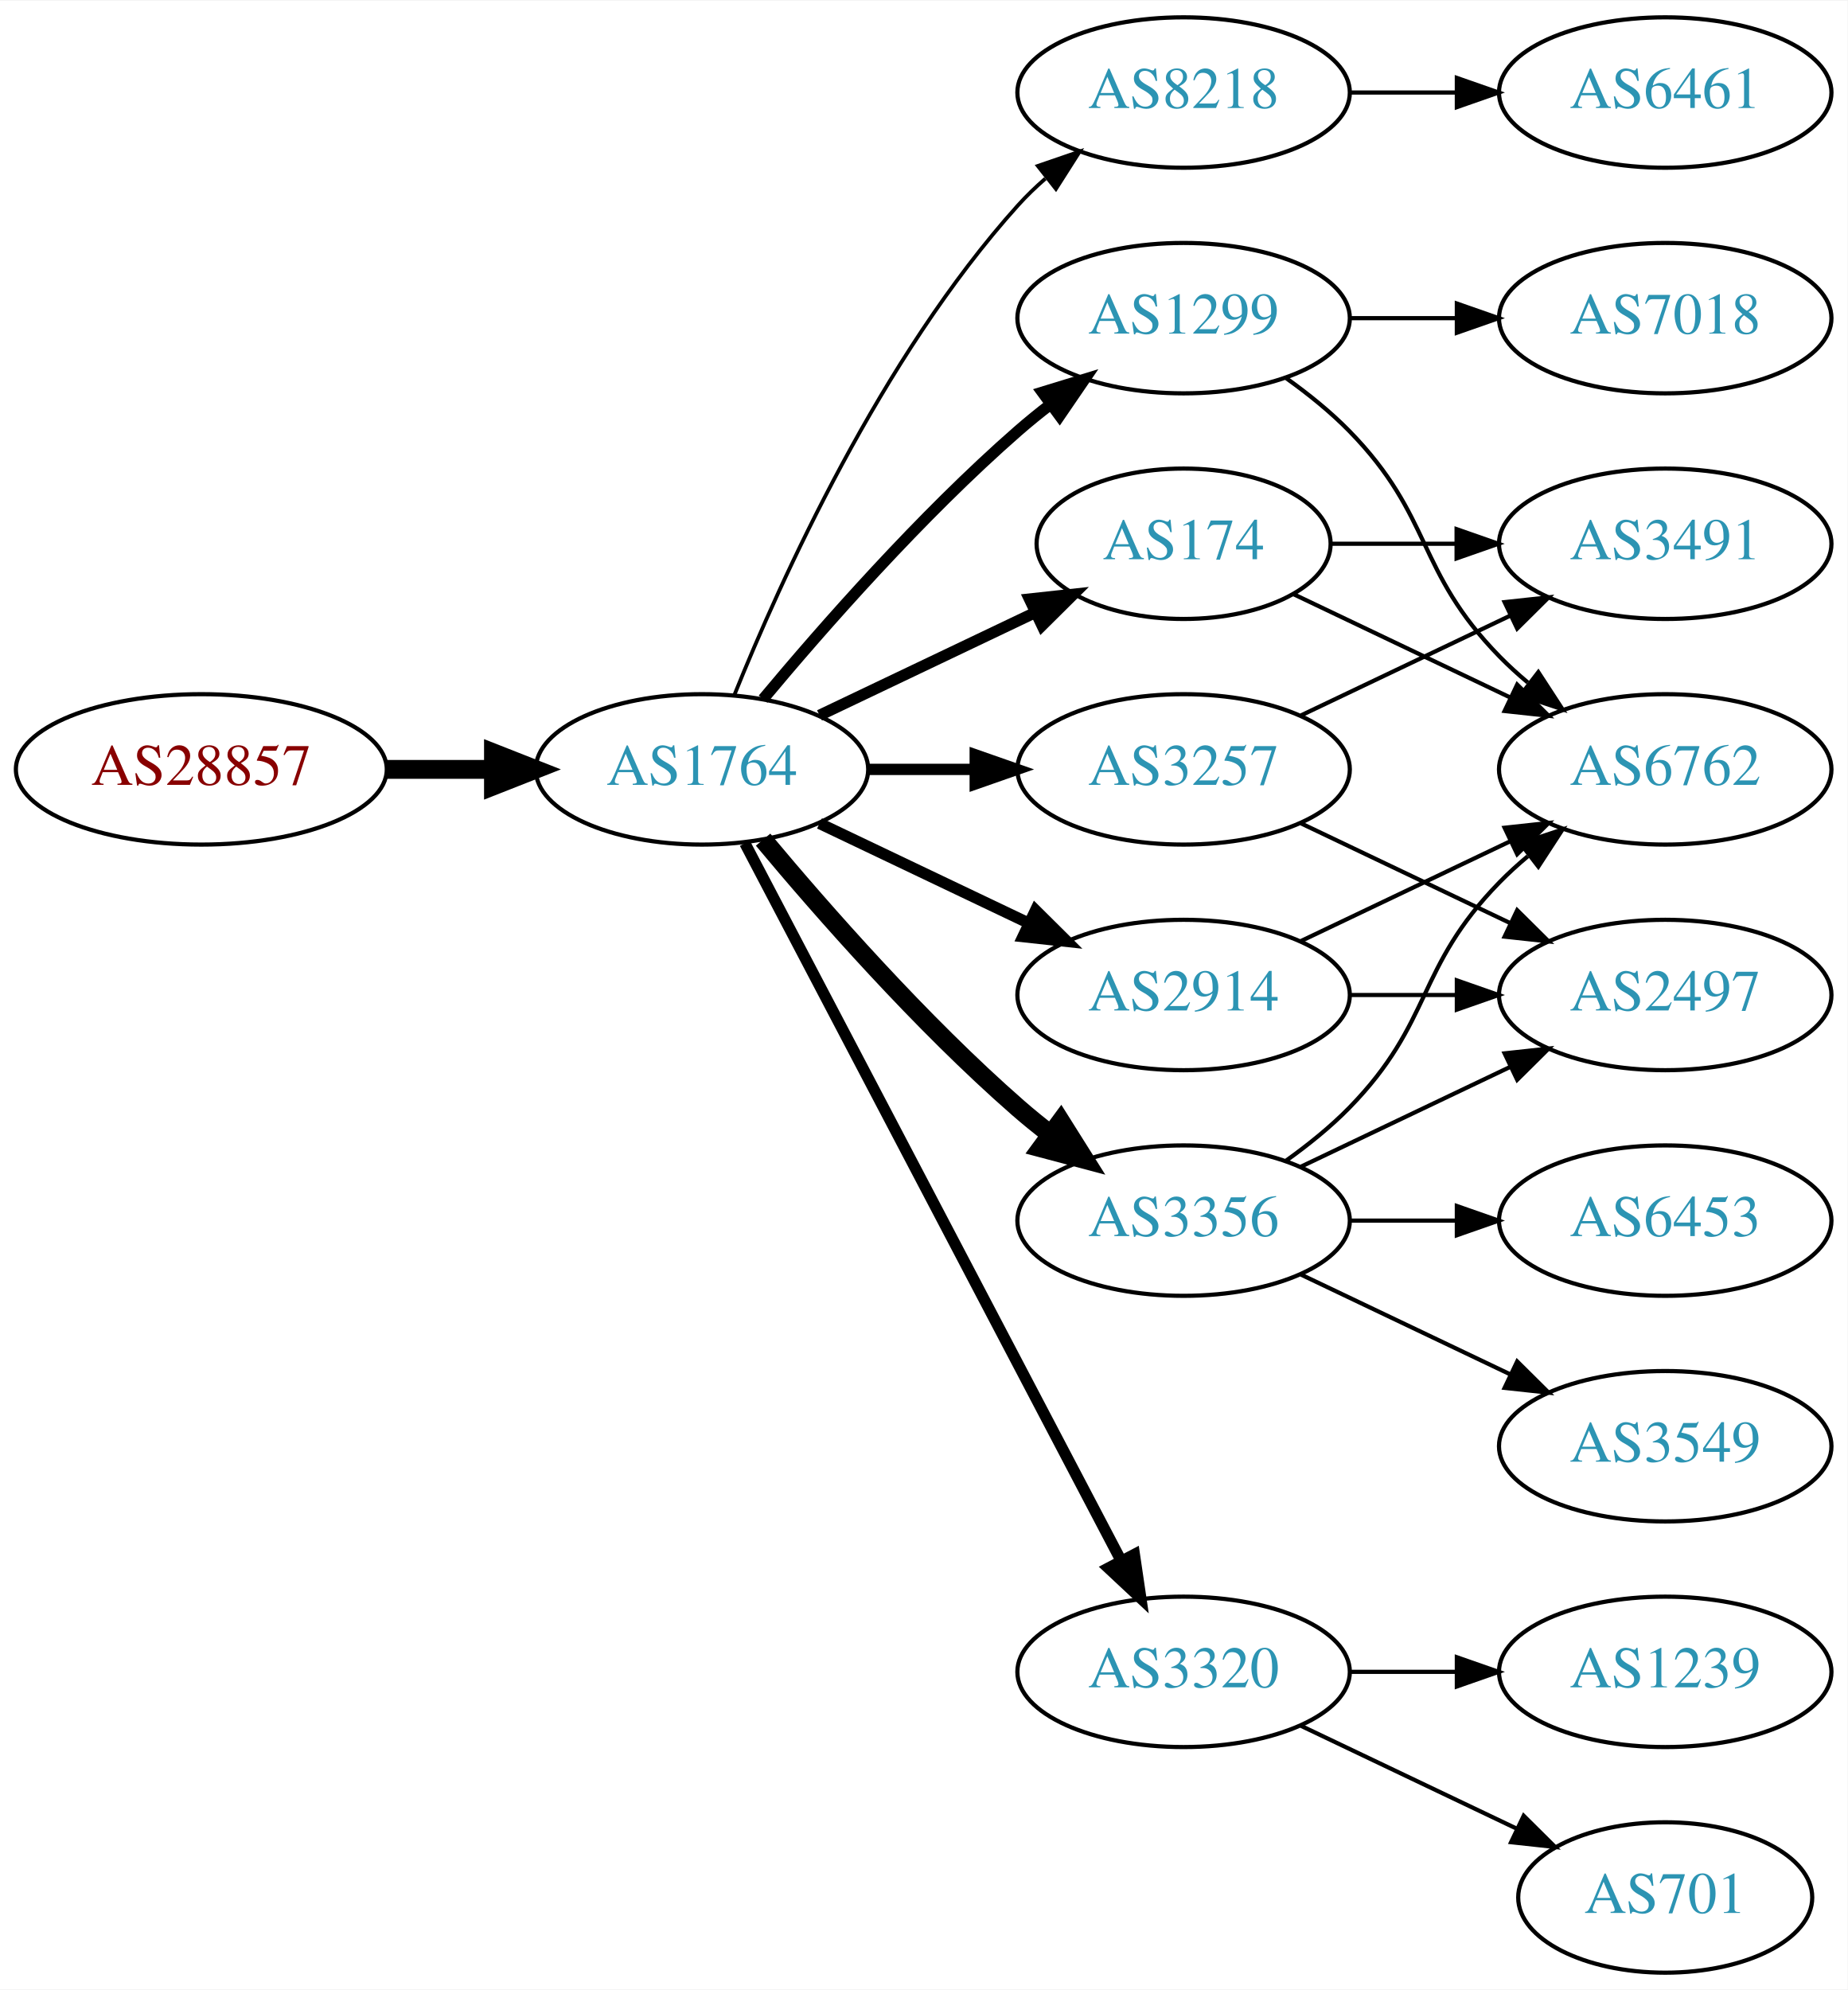
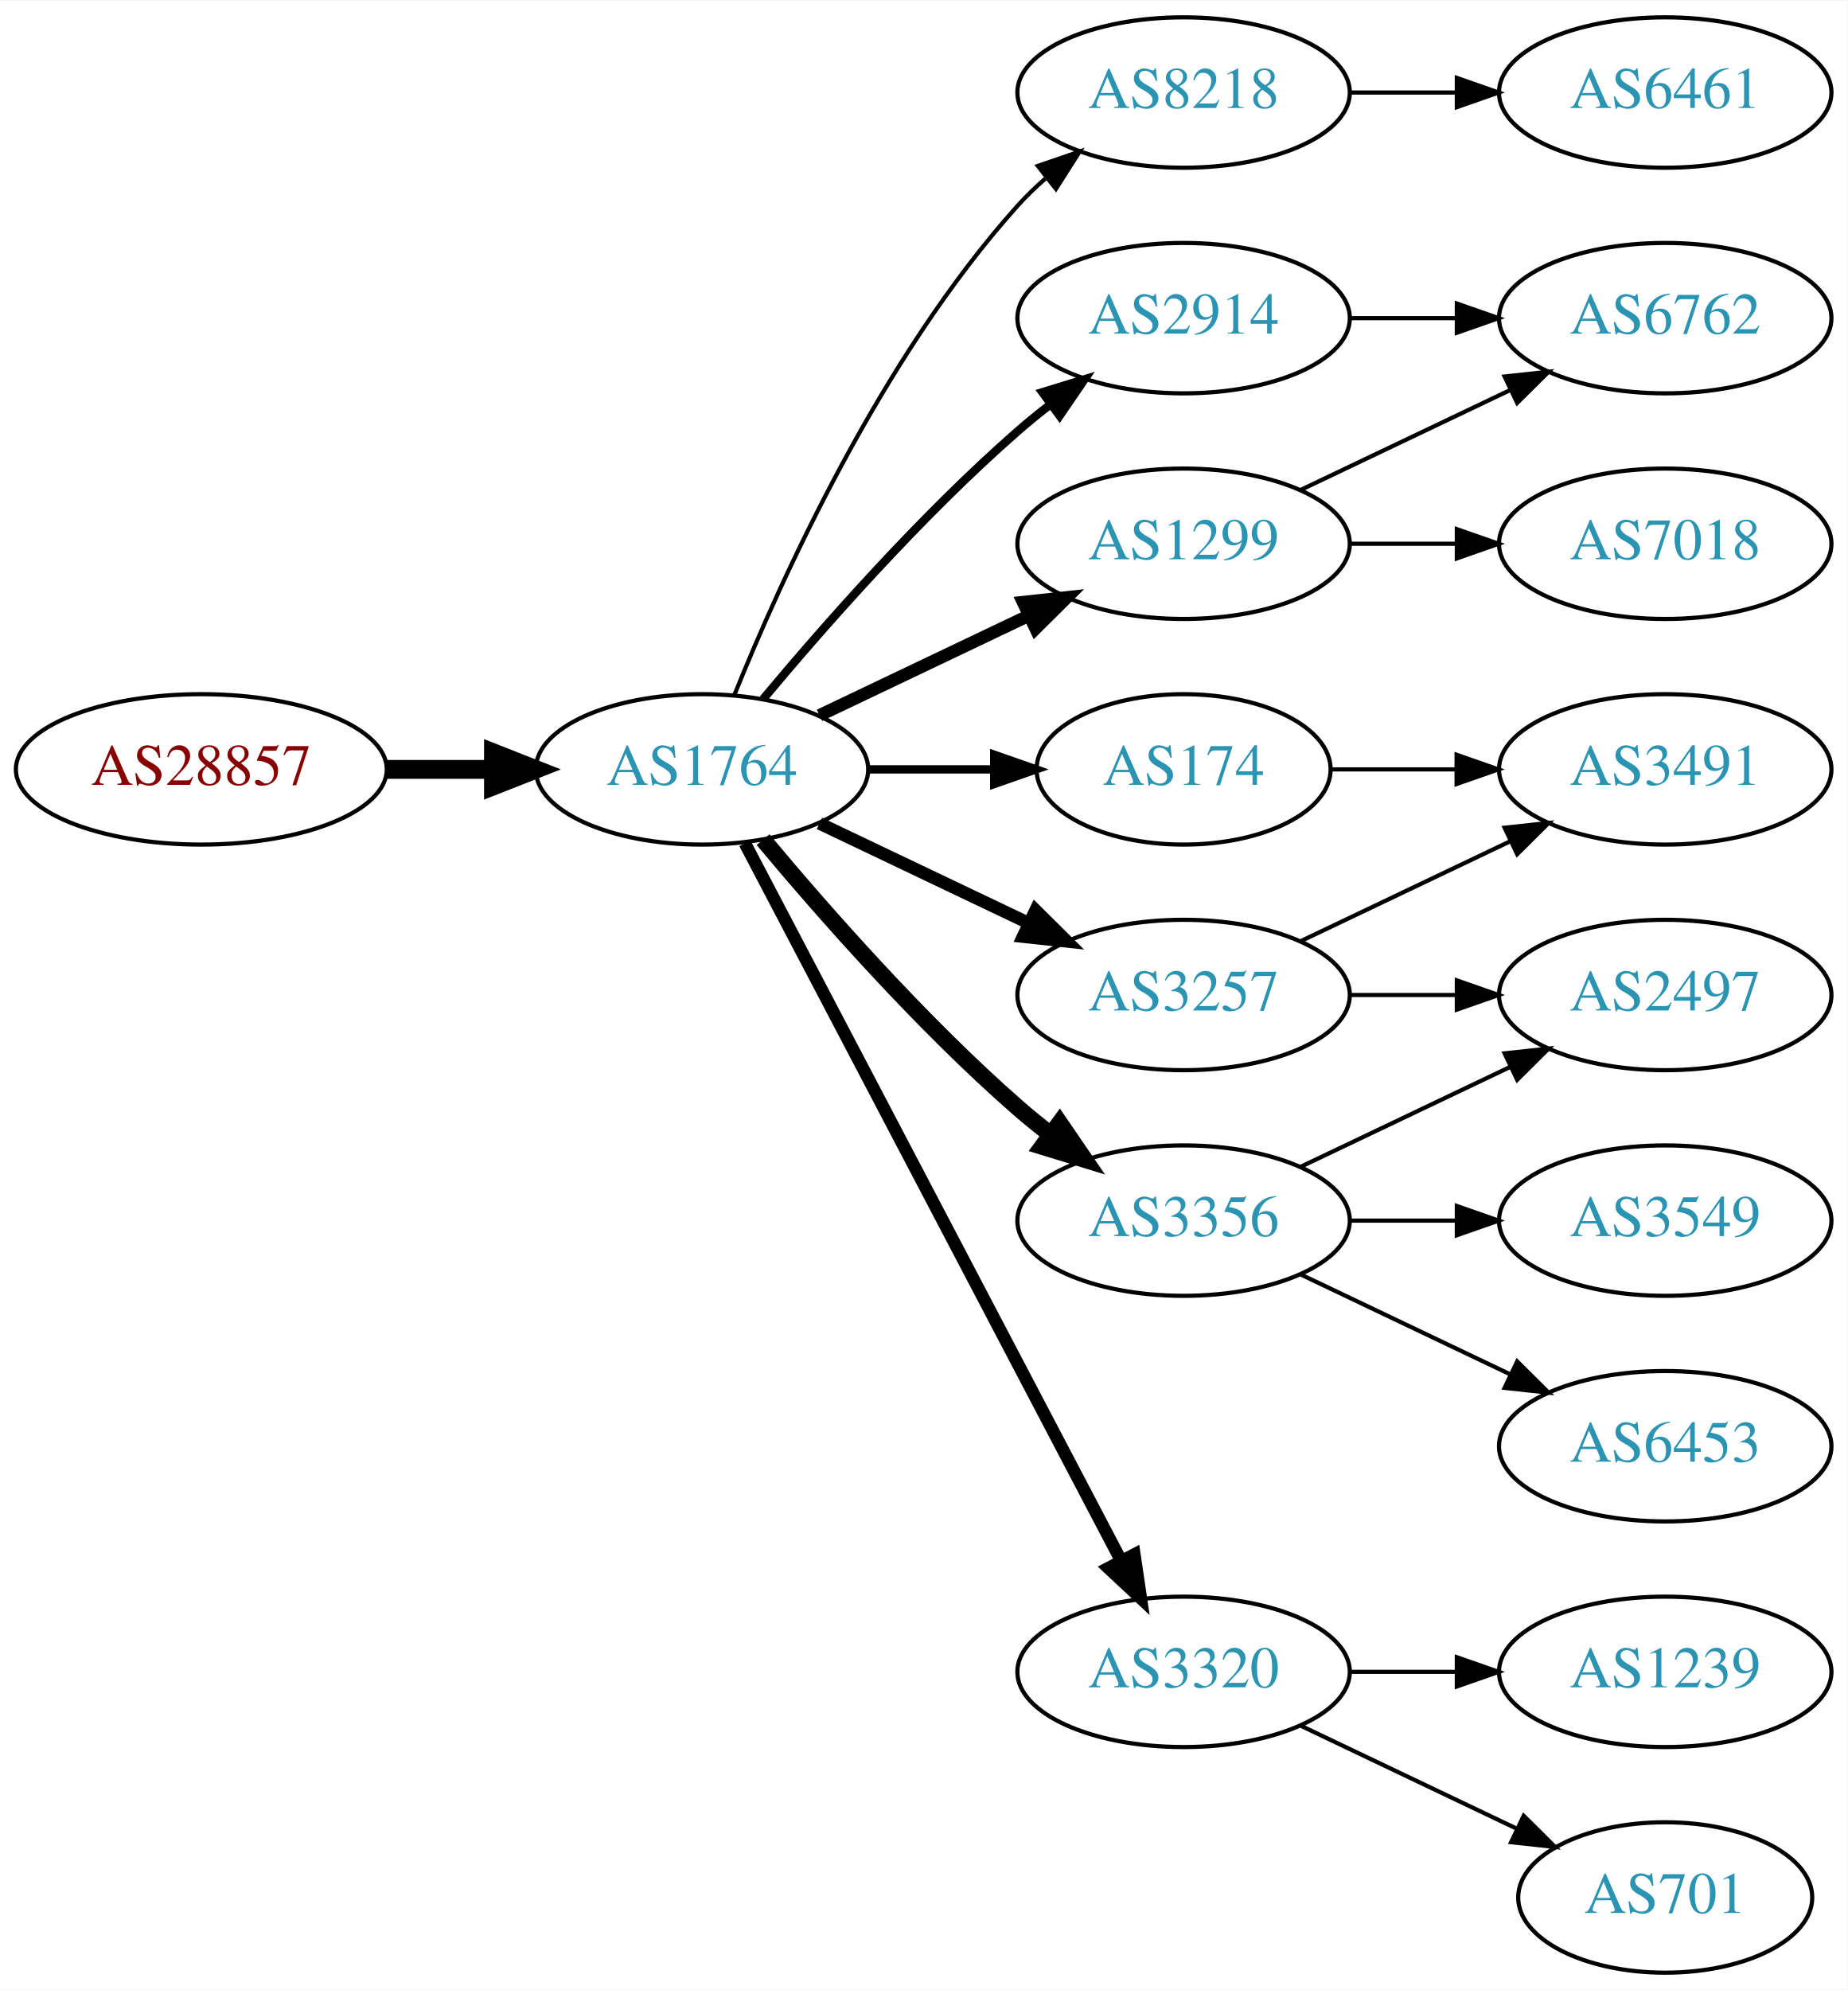
<svg xmlns="http://www.w3.org/2000/svg" xmlns:xlink="http://www.w3.org/1999/xlink" width="442pt" height="476pt" viewBox="0.00 0.00 442.27 476.00">
  <g id="graph0" class="graph" transform="scale(1 1) rotate(0) translate(4 472)">
    <polygon fill="white" stroke="none" points="-4,4 -4,-472 438.271,-472 438.271,4 -4,4" />
    <g id="node1" class="node">
      <g id="a_node1">
        <a xlink:href="/asn/28857" xlink:title="AS28857 ~ DXC Technology Austria GmbH [AT]">
          <ellipse fill="#ffffff" stroke="black" cx="44.196" cy="-288" rx="44.393" ry="18" />
          <text text-anchor="middle" x="44.196" y="-284.3" font-family="Times,serif" font-size="14.00" fill="#880000">AS28857</text>
        </a>
      </g>
    </g>
    <g id="node2" class="node">
      <g id="a_node2">
        <a xlink:href="/asn/1764" xlink:title="AS1764 ~ NEXTLAYER-AS [AT]">
          <ellipse fill="#ffffff" stroke="black" cx="164.039" cy="-288" rx="39.794" ry="18" />
          <text text-anchor="middle" x="164.039" y="-284.3" font-family="Times,serif" font-size="14.00" fill="#2c94b3">AS1764</text>
        </a>
      </g>
    </g>
    <g id="edge1" class="edge">
      <path fill="none" stroke="black" stroke-width="4.5" d="M88.407,-288C96.72,-288 105.482,-288 113.965,-288" />
      <polygon fill="black" stroke="black" stroke-width="4.5" points="114.123,-291.938 124.123,-288 114.123,-284.063 114.123,-291.938" />
    </g>
    <g id="node3" class="node">
      <g id="a_node3">
        <a xlink:href="/asn/8218" xlink:title="AS8218 ~ legacy Neotelecoms [FR]">
          <ellipse fill="#ffffff" stroke="black" cx="279.332" cy="-450" rx="39.794" ry="18" />
          <text text-anchor="middle" x="279.332" y="-446.3" font-family="Times,serif" font-size="14.00" fill="#2c94b3">AS8218</text>
        </a>
      </g>
    </g>
    <g id="edge2" class="edge">
-       <path fill="none" stroke="black" stroke-width="0.9" d="M171.786,-305.787C182.837,-333.243 206.891,-386.578 239.685,-423 241.688,-425.224 243.906,-427.363 246.239,-429.397" />
-       <polygon fill="black" stroke="black" stroke-width="0.9" points="244.437,-432.433 254.458,-435.873 248.769,-426.935 244.437,-432.433" />
+       <path fill="none" stroke="black" d="M171.786,-305.787C182.837,-333.243 206.891,-386.578 239.685,-423 241.688,-425.224 243.906,-427.363 246.239,-429.397" />
+       <polygon fill="black" stroke="black" points="244.437,-432.433 254.458,-435.873 248.769,-426.935 244.437,-432.433" />
    </g>
    <g id="node4" class="node">
      <g id="a_node4">
-         <a xlink:href="/asn/3257" xlink:title="AS3257 ~ GTT [DE]">
-           <ellipse fill="#ffffff" stroke="black" cx="279.332" cy="-288" rx="39.794" ry="18" />
-           <text text-anchor="middle" x="279.332" y="-284.3" font-family="Times,serif" font-size="14.00" fill="#2c94b3">AS3257</text>
+         <a xlink:href="/asn/2914" xlink:title="AS2914 ~ NTT America, Inc. [US]">
+           <ellipse fill="#ffffff" stroke="black" cx="279.332" cy="-396" rx="39.794" ry="18" />
+           <text text-anchor="middle" x="279.332" y="-392.3" font-family="Times,serif" font-size="14.00" fill="#2c94b3">AS2914</text>
        </a>
      </g>
    </g>
    <g id="edge3" class="edge">
-       <path fill="none" stroke="black" stroke-width="2.7" d="M203.711,-288C211.914,-288 220.678,-288 229.21,-288" />
-       <polygon fill="black" stroke="black" stroke-width="2.7" points="229.449,-291.5 239.449,-288 229.449,-284.5 229.449,-291.5" />
+       <path fill="none" stroke="black" stroke-width="2" d="M178.669,-304.817C192.951,-321.929 216.498,-348.745 239.685,-369 242.151,-371.154 244.789,-373.294 247.487,-375.372" />
+       <polygon fill="black" stroke="black" stroke-width="2" points="245.512,-378.264 255.641,-381.37 249.66,-372.625 245.512,-378.264" />
    </g>
    <g id="node5" class="node">
      <g id="a_node5">
-         <a xlink:href="/asn/1299" xlink:title="AS1299 ~ Telia Carrier [EU]">
-           <ellipse fill="#ffffff" stroke="black" cx="279.332" cy="-396" rx="39.794" ry="18" />
-           <text text-anchor="middle" x="279.332" y="-392.3" font-family="Times,serif" font-size="14.00" fill="#2c94b3">AS1299</text>
+         <a xlink:href="/asn/174" xlink:title="AS174 ~ Cogent Communications [US]">
+           <ellipse fill="#ffffff" stroke="black" cx="279.332" cy="-288" rx="35.194" ry="18" />
+           <text text-anchor="middle" x="279.332" y="-284.3" font-family="Times,serif" font-size="14.00" fill="#2c94b3">AS174</text>
        </a>
      </g>
    </g>
    <g id="edge4" class="edge">
-       <path fill="none" stroke="black" stroke-width="2.7" d="M178.669,-304.817C192.951,-321.929 216.498,-348.745 239.685,-369 242.151,-371.154 244.789,-373.294 247.487,-375.372" />
-       <polygon fill="black" stroke="black" stroke-width="2.7" points="245.512,-378.264 255.641,-381.37 249.66,-372.625 245.512,-378.264" />
+       <path fill="none" stroke="black" stroke-width="2" d="M203.711,-288C213.416,-288 223.907,-288 233.87,-288" />
+       <polygon fill="black" stroke="black" stroke-width="2" points="234.006,-291.5 244.006,-288 234.006,-284.5 234.006,-291.5" />
    </g>
    <g id="node6" class="node">
      <g id="a_node6">
-         <a xlink:href="/asn/2914" xlink:title="AS2914 ~ NTT America, Inc. [US]">
+         <a xlink:href="/asn/3257" xlink:title="AS3257 ~ GTT [DE]">
          <ellipse fill="#ffffff" stroke="black" cx="279.332" cy="-234" rx="39.794" ry="18" />
-           <text text-anchor="middle" x="279.332" y="-230.3" font-family="Times,serif" font-size="14.00" fill="#2c94b3">AS2914</text>
+           <text text-anchor="middle" x="279.332" y="-230.3" font-family="Times,serif" font-size="14.00" fill="#2c94b3">AS3257</text>
        </a>
      </g>
    </g>
    <g id="edge5" class="edge">
-       <path fill="none" stroke="black" stroke-width="2.7" d="M192.175,-275.066C207.169,-267.919 225.99,-258.948 242.213,-251.215" />
-       <polygon fill="black" stroke="black" stroke-width="2.7" points="243.895,-254.291 251.417,-246.829 240.884,-247.972 243.895,-254.291" />
+       <path fill="none" stroke="black" stroke-width="3" d="M192.175,-275.066C207.169,-267.919 225.99,-258.948 242.213,-251.215" />
+       <polygon fill="black" stroke="black" stroke-width="3" points="243.895,-254.291 251.417,-246.829 240.884,-247.972 243.895,-254.291" />
    </g>
    <g id="node7" class="node">
      <g id="a_node7">
-         <a xlink:href="/asn/3320" xlink:title="AS3320 ~ DTAG [DE]">
-           <ellipse fill="#ffffff" stroke="black" cx="279.332" cy="-72" rx="39.794" ry="18" />
-           <text text-anchor="middle" x="279.332" y="-68.3" font-family="Times,serif" font-size="14.00" fill="#2c94b3">AS3320</text>
+         <a xlink:href="/asn/1299" xlink:title="AS1299 ~ Telia Carrier [EU]">
+           <ellipse fill="#ffffff" stroke="black" cx="279.332" cy="-342" rx="39.794" ry="18" />
+           <text text-anchor="middle" x="279.332" y="-338.3" font-family="Times,serif" font-size="14.00" fill="#2c94b3">AS1299</text>
        </a>
      </g>
    </g>
    <g id="edge6" class="edge">
-       <path fill="none" stroke="black" stroke-width="2.7" d="M174.31,-270.324C194.151,-232.495 240.829,-143.501 264.316,-98.722" />
-       <polygon fill="black" stroke="black" stroke-width="2.7" points="267.546,-100.099 269.091,-89.618 261.347,-96.848 267.546,-100.099" />
+       <path fill="none" stroke="black" stroke-width="3" d="M192.175,-300.934C207.169,-308.081 225.99,-317.052 242.213,-324.785" />
+       <polygon fill="black" stroke="black" stroke-width="3" points="240.884,-328.028 251.417,-329.171 243.895,-321.709 240.884,-328.028" />
    </g>
    <g id="node8" class="node">
      <g id="a_node8">
        <a xlink:href="/asn/3356" xlink:title="AS3356 ~ Level 3 Parent, LLC [US]">
          <ellipse fill="#ffffff" stroke="black" cx="279.332" cy="-180" rx="39.794" ry="18" />
          <text text-anchor="middle" x="279.332" y="-176.3" font-family="Times,serif" font-size="14.00" fill="#2c94b3">AS3356</text>
        </a>
      </g>
    </g>
    <g id="edge7" class="edge">
-       <path fill="none" stroke="black" stroke-width="4.5" d="M178.669,-271.183C192.951,-254.071 216.498,-227.255 239.685,-207 242.151,-204.846 244.789,-202.706 247.487,-200.628" />
-       <polygon fill="black" stroke="black" stroke-width="4.5" points="249.919,-203.727 255.641,-194.63 245.252,-197.384 249.919,-203.727" />
+       <path fill="none" stroke="black" stroke-width="4" d="M178.669,-271.183C192.951,-254.071 216.498,-227.255 239.685,-207 242.151,-204.846 244.789,-202.706 247.487,-200.628" />
+       <polygon fill="black" stroke="black" stroke-width="4" points="249.66,-203.375 255.641,-194.63 245.512,-197.736 249.66,-203.375" />
    </g>
    <g id="node9" class="node">
      <g id="a_node9">
-         <a xlink:href="/asn/174" xlink:title="AS174 ~ Cogent Communications [US]">
-           <ellipse fill="#ffffff" stroke="black" cx="279.332" cy="-342" rx="35.194" ry="18" />
-           <text text-anchor="middle" x="279.332" y="-338.3" font-family="Times,serif" font-size="14.00" fill="#2c94b3">AS174</text>
+         <a xlink:href="/asn/3320" xlink:title="AS3320 ~ DTAG [DE]">
+           <ellipse fill="#ffffff" stroke="black" cx="279.332" cy="-72" rx="39.794" ry="18" />
+           <text text-anchor="middle" x="279.332" y="-68.3" font-family="Times,serif" font-size="14.00" fill="#2c94b3">AS3320</text>
        </a>
      </g>
    </g>
    <g id="edge8" class="edge">
-       <path fill="none" stroke="black" stroke-width="2.7" d="M192.175,-300.934C207.607,-308.29 227.092,-317.577 243.628,-325.459" />
-       <polygon fill="black" stroke="black" stroke-width="2.7" points="242.436,-328.768 252.969,-329.911 245.448,-322.449 242.436,-328.768" />
+       <path fill="none" stroke="black" stroke-width="3" d="M174.31,-270.324C194.151,-232.495 240.829,-143.501 264.316,-98.722" />
+       <polygon fill="black" stroke="black" stroke-width="3" points="267.546,-100.099 269.091,-89.618 261.347,-96.848 267.546,-100.099" />
    </g>
    <g id="node10" class="node">
      <g id="a_node10">
        <a xlink:href="/asn/6461" xlink:title="AS6461 ~ Zayo Bandwidth [US]">
          <ellipse fill="#ffffff" stroke="black" cx="394.625" cy="-450" rx="39.794" ry="18" />
          <text text-anchor="middle" x="394.625" y="-446.3" font-family="Times,serif" font-size="14.00" fill="#2c94b3">AS6461</text>
        </a>
      </g>
    </g>
    <g id="edge9" class="edge">
      <path fill="none" stroke="black" d="M319.004,-450C327.207,-450 335.971,-450 344.503,-450" />
      <polygon fill="black" stroke="black" points="344.742,-453.5 354.742,-450 344.742,-446.5 344.742,-453.5" />
    </g>
    <g id="node11" class="node">
      <g id="a_node11">
+         <a xlink:href="/asn/6762" xlink:title="AS6762 ~ TELECOM ITALIA SPARKLE S.p.A. [IT]">
+           <ellipse fill="#ffffff" stroke="black" cx="394.625" cy="-396" rx="39.794" ry="18" />
+           <text text-anchor="middle" x="394.625" y="-392.3" font-family="Times,serif" font-size="14.00" fill="#2c94b3">AS6762</text>
+         </a>
+       </g>
+     </g>
+     <g id="edge12" class="edge">
+       <path fill="none" stroke="black" d="M319.004,-396C327.207,-396 335.971,-396 344.503,-396" />
+       <polygon fill="black" stroke="black" points="344.742,-399.5 354.742,-396 344.742,-392.5 344.742,-399.5" />
+     </g>
+     <g id="node16" class="node">
+       <g id="a_node16">
        <a xlink:href="/asn/3491" xlink:title="AS3491 ~ PCCW Global, Inc. [US]">
-           <ellipse fill="#ffffff" stroke="black" cx="394.625" cy="-342" rx="39.794" ry="18" />
-           <text text-anchor="middle" x="394.625" y="-338.3" font-family="Times,serif" font-size="14.00" fill="#2c94b3">AS3491</text>
-         </a>
-       </g>
-     </g>
-     <g id="edge10" class="edge">
-       <path fill="none" stroke="black" d="M307.468,-300.934C322.462,-308.081 341.283,-317.052 357.506,-324.785" />
-       <polygon fill="black" stroke="black" points="356.177,-328.028 366.71,-329.171 359.188,-321.709 356.177,-328.028" />
-     </g>
-     <g id="node12" class="node">
-       <g id="a_node12">
+           <ellipse fill="#ffffff" stroke="black" cx="394.625" cy="-288" rx="39.794" ry="18" />
+           <text text-anchor="middle" x="394.625" y="-284.3" font-family="Times,serif" font-size="14.00" fill="#2c94b3">AS3491</text>
+         </a>
+       </g>
+     </g>
+     <g id="edge18" class="edge">
+       <path fill="none" stroke="black" d="M314.631,-288C324.008,-288 334.358,-288 344.393,-288" />
+       <polygon fill="black" stroke="black" points="344.681,-291.5 354.681,-288 344.681,-284.5 344.681,-291.5" />
+     </g>
+     <g id="node15" class="node">
+       <g id="a_node15">
        <a xlink:href="/asn/2497" xlink:title="AS2497 ~ Internet Initiative Japan Inc. [JP]">
          <ellipse fill="#ffffff" stroke="black" cx="394.625" cy="-234" rx="39.794" ry="18" />
          <text text-anchor="middle" x="394.625" y="-230.3" font-family="Times,serif" font-size="14.00" fill="#2c94b3">AS2497</text>
        </a>
      </g>
    </g>
+     <g id="edge17" class="edge">
+       <path fill="none" stroke="black" d="M319.004,-234C327.207,-234 335.971,-234 344.503,-234" />
+       <polygon fill="black" stroke="black" points="344.742,-237.5 354.742,-234 344.742,-230.5 344.742,-237.5" />
+     </g>
+     <g id="edge16" class="edge">
+       <path fill="none" stroke="black" d="M307.468,-246.934C322.462,-254.081 341.283,-263.052 357.506,-270.785" />
+       <polygon fill="black" stroke="black" points="356.177,-274.028 366.71,-275.171 359.188,-267.709 356.177,-274.028" />
+     </g>
+     <g id="edge10" class="edge">
+       <path fill="none" stroke="black" d="M307.468,-354.934C322.462,-362.081 341.283,-371.052 357.506,-378.785" />
+       <polygon fill="black" stroke="black" points="356.177,-382.028 366.71,-383.171 359.188,-375.709 356.177,-382.028" />
+     </g>
+     <g id="node12" class="node">
+       <g id="a_node12">
+         <a xlink:href="/asn/7018" xlink:title="AS7018 ~ AT&amp;T Services, Inc. [US]">
+           <ellipse fill="#ffffff" stroke="black" cx="394.625" cy="-342" rx="39.794" ry="18" />
+           <text text-anchor="middle" x="394.625" y="-338.3" font-family="Times,serif" font-size="14.00" fill="#2c94b3">AS7018</text>
+         </a>
+       </g>
+     </g>
    <g id="edge11" class="edge">
-       <path fill="none" stroke="black" d="M307.468,-275.066C322.462,-267.919 341.283,-258.948 357.506,-251.215" />
-       <polygon fill="black" stroke="black" points="359.188,-254.291 366.71,-246.829 356.177,-247.972 359.188,-254.291" />
+       <path fill="none" stroke="black" d="M319.004,-342C327.207,-342 335.971,-342 344.503,-342" />
+       <polygon fill="black" stroke="black" points="344.742,-345.5 354.742,-342 344.742,-338.5 344.742,-345.5" />
    </g>
    <g id="node13" class="node">
      <g id="a_node13">
-         <a xlink:href="/asn/6762" xlink:title="AS6762 ~ TELECOM ITALIA SPARKLE S.p.A. [IT]">
-           <ellipse fill="#ffffff" stroke="black" cx="394.625" cy="-288" rx="39.794" ry="18" />
-           <text text-anchor="middle" x="394.625" y="-284.3" font-family="Times,serif" font-size="14.00" fill="#2c94b3">AS6762</text>
-         </a>
-       </g>
-     </g>
-     <g id="edge12" class="edge">
-       <path fill="none" stroke="black" d="M303.926,-381.611C309.182,-377.852 314.513,-373.563 318.978,-369 339.151,-348.383 334.806,-335.617 354.978,-315 357.071,-312.861 359.354,-310.782 361.731,-308.79" />
-       <polygon fill="black" stroke="black" points="364.249,-311.268 370.031,-302.389 359.974,-305.725 364.249,-311.268" />
+         <a xlink:href="/asn/3549" xlink:title="AS3549 ~ Level 3 Parent, LLC [US]">
+           <ellipse fill="#ffffff" stroke="black" cx="394.625" cy="-180" rx="39.794" ry="18" />
+           <text text-anchor="middle" x="394.625" y="-176.3" font-family="Times,serif" font-size="14.00" fill="#2c94b3">AS3549</text>
+         </a>
+       </g>
+     </g>
+     <g id="edge13" class="edge">
+       <path fill="none" stroke="black" d="M319.004,-180C327.207,-180 335.971,-180 344.503,-180" />
+       <polygon fill="black" stroke="black" points="344.742,-183.5 354.742,-180 344.742,-176.5 344.742,-183.5" />
    </g>
    <g id="node14" class="node">
      <g id="a_node14">
-         <a xlink:href="/asn/7018" xlink:title="AS7018 ~ AT&amp;T Services, Inc. [US]">
-           <ellipse fill="#ffffff" stroke="black" cx="394.625" cy="-396" rx="39.794" ry="18" />
-           <text text-anchor="middle" x="394.625" y="-392.3" font-family="Times,serif" font-size="14.00" fill="#2c94b3">AS7018</text>
-         </a>
-       </g>
-     </g>
-     <g id="edge13" class="edge">
-       <path fill="none" stroke="black" d="M319.004,-396C327.207,-396 335.971,-396 344.503,-396" />
-       <polygon fill="black" stroke="black" points="344.742,-399.5 354.742,-396 344.742,-392.5 344.742,-399.5" />
+         <a xlink:href="/asn/6453" xlink:title="AS6453 ~ TATA COMMUNICATIONS (AMERICA) INC [US]">
+           <ellipse fill="#ffffff" stroke="black" cx="394.625" cy="-126" rx="39.794" ry="18" />
+           <text text-anchor="middle" x="394.625" y="-122.3" font-family="Times,serif" font-size="14.00" fill="#2c94b3">AS6453</text>
+         </a>
+       </g>
    </g>
    <g id="edge14" class="edge">
-       <path fill="none" stroke="black" d="M319.004,-234C327.207,-234 335.971,-234 344.503,-234" />
-       <polygon fill="black" stroke="black" points="344.742,-237.5 354.742,-234 344.742,-230.5 344.742,-237.5" />
+       <path fill="none" stroke="black" d="M307.468,-167.066C322.462,-159.919 341.283,-150.948 357.506,-143.215" />
+       <polygon fill="black" stroke="black" points="359.188,-146.291 366.71,-138.829 356.177,-139.972 359.188,-146.291" />
    </g>
    <g id="edge15" class="edge">
-       <path fill="none" stroke="black" d="M307.468,-246.934C322.462,-254.081 341.283,-263.052 357.506,-270.785" />
-       <polygon fill="black" stroke="black" points="356.177,-274.028 366.71,-275.171 359.188,-267.709 356.177,-274.028" />
-     </g>
-     <g id="node15" class="node">
-       <g id="a_node15">
+       <path fill="none" stroke="black" d="M307.468,-192.934C322.462,-200.081 341.283,-209.052 357.506,-216.785" />
+       <polygon fill="black" stroke="black" points="356.177,-220.028 366.71,-221.171 359.188,-213.709 356.177,-220.028" />
+     </g>
+     <g id="node17" class="node">
+       <g id="a_node17">
        <a xlink:href="/asn/1239" xlink:title="AS1239 ~ Sprint [US]">
          <ellipse fill="#ffffff" stroke="black" cx="394.625" cy="-72" rx="39.794" ry="18" />
          <text text-anchor="middle" x="394.625" y="-68.3" font-family="Times,serif" font-size="14.00" fill="#2c94b3">AS1239</text>
        </a>
      </g>
    </g>
-     <g id="edge16" class="edge">
+     <g id="edge19" class="edge">
      <path fill="none" stroke="black" d="M319.004,-72C327.207,-72 335.971,-72 344.503,-72" />
      <polygon fill="black" stroke="black" points="344.742,-75.5 354.742,-72 344.742,-68.5 344.742,-75.5" />
    </g>
-     <g id="node16" class="node">
-       <g id="a_node16">
+     <g id="node18" class="node">
+       <g id="a_node18">
        <a xlink:href="/asn/701" xlink:title="AS701 ~ UUNET [US]">
          <ellipse fill="#ffffff" stroke="black" cx="394.625" cy="-18" rx="35.194" ry="18" />
          <text text-anchor="middle" x="394.625" y="-14.3" font-family="Times,serif" font-size="14.00" fill="#2c94b3">AS701</text>
        </a>
      </g>
    </g>
-     <g id="edge17" class="edge">
+     <g id="edge20" class="edge">
      <path fill="none" stroke="black" d="M307.468,-59.066C322.9,-51.71 342.385,-42.423 358.92,-34.541" />
      <polygon fill="black" stroke="black" points="360.741,-37.551 368.262,-30.089 357.729,-31.232 360.741,-37.551" />
    </g>
-     <g id="edge20" class="edge">
-       <path fill="none" stroke="black" d="M307.468,-192.934C322.462,-200.081 341.283,-209.052 357.506,-216.785" />
-       <polygon fill="black" stroke="black" points="356.177,-220.028 366.71,-221.171 359.188,-213.709 356.177,-220.028" />
-     </g>
-     <g id="edge21" class="edge">
-       <path fill="none" stroke="black" d="M303.926,-194.389C309.182,-198.148 314.513,-202.437 318.978,-207 339.151,-227.617 334.806,-240.383 354.978,-261 357.071,-263.139 359.354,-265.218 361.731,-267.21" />
-       <polygon fill="black" stroke="black" points="359.974,-270.275 370.031,-273.611 364.249,-264.732 359.974,-270.275" />
-     </g>
-     <g id="node17" class="node">
-       <g id="a_node17">
-         <a xlink:href="/asn/6453" xlink:title="AS6453 ~ TATA COMMUNICATIONS (AMERICA) INC [US]">
-           <ellipse fill="#ffffff" stroke="black" cx="394.625" cy="-180" rx="39.794" ry="18" />
-           <text text-anchor="middle" x="394.625" y="-176.3" font-family="Times,serif" font-size="14.00" fill="#2c94b3">AS6453</text>
-         </a>
-       </g>
-     </g>
-     <g id="edge18" class="edge">
-       <path fill="none" stroke="black" d="M319.004,-180C327.207,-180 335.971,-180 344.503,-180" />
-       <polygon fill="black" stroke="black" points="344.742,-183.5 354.742,-180 344.742,-176.5 344.742,-183.5" />
-     </g>
-     <g id="node18" class="node">
-       <g id="a_node18">
-         <a xlink:href="/asn/3549" xlink:title="AS3549 ~ Level 3 Parent, LLC [US]">
-           <ellipse fill="#ffffff" stroke="black" cx="394.625" cy="-126" rx="39.794" ry="18" />
-           <text text-anchor="middle" x="394.625" y="-122.3" font-family="Times,serif" font-size="14.00" fill="#2c94b3">AS3549</text>
-         </a>
-       </g>
-     </g>
-     <g id="edge19" class="edge">
-       <path fill="none" stroke="black" d="M307.468,-167.066C322.462,-159.919 341.283,-150.948 357.506,-143.215" />
-       <polygon fill="black" stroke="black" points="359.188,-146.291 366.71,-138.829 356.177,-139.972 359.188,-146.291" />
-     </g>
-     <g id="edge23" class="edge">
-       <path fill="none" stroke="black" d="M314.631,-342C324.008,-342 334.358,-342 344.393,-342" />
-       <polygon fill="black" stroke="black" points="344.681,-345.5 354.681,-342 344.681,-338.5 344.681,-345.5" />
-     </g>
-     <g id="edge22" class="edge">
-       <path fill="none" stroke="black" d="M305.757,-329.881C321.059,-322.587 340.783,-313.186 357.665,-305.14" />
-       <polygon fill="black" stroke="black" points="359.184,-308.293 366.705,-300.831 356.172,-301.974 359.184,-308.293" />
-     </g>
  </g>
</svg>
